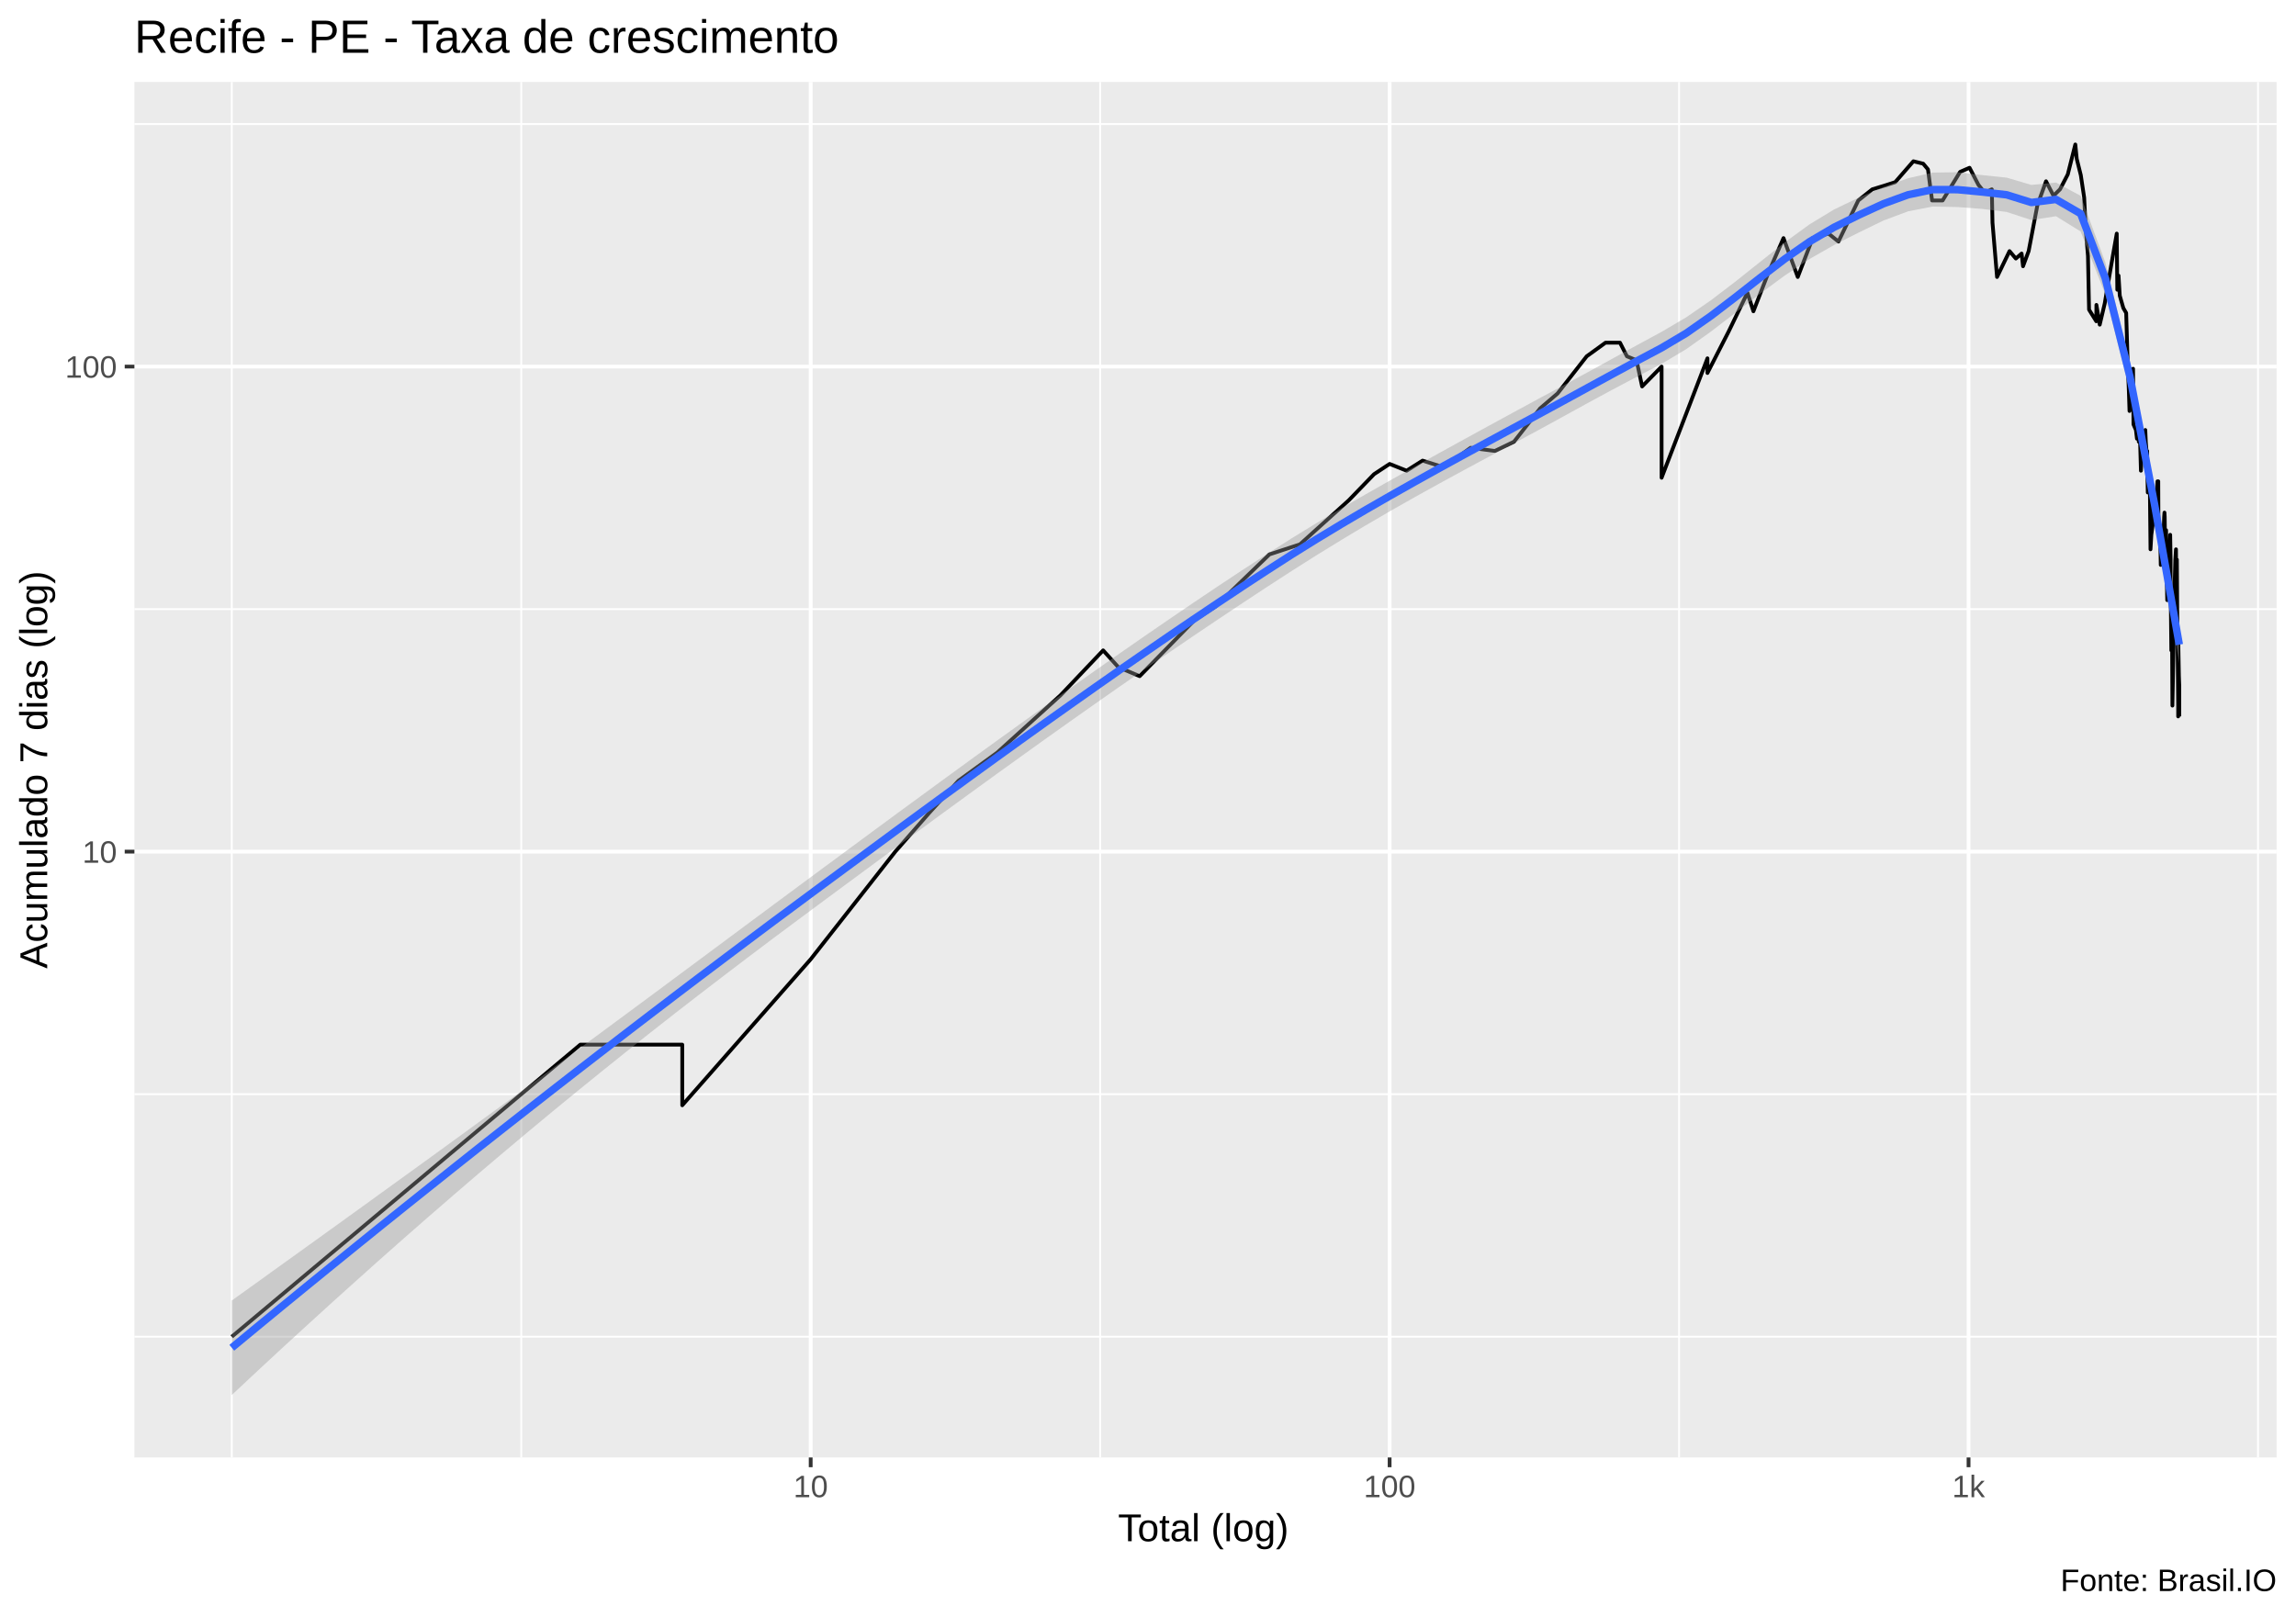
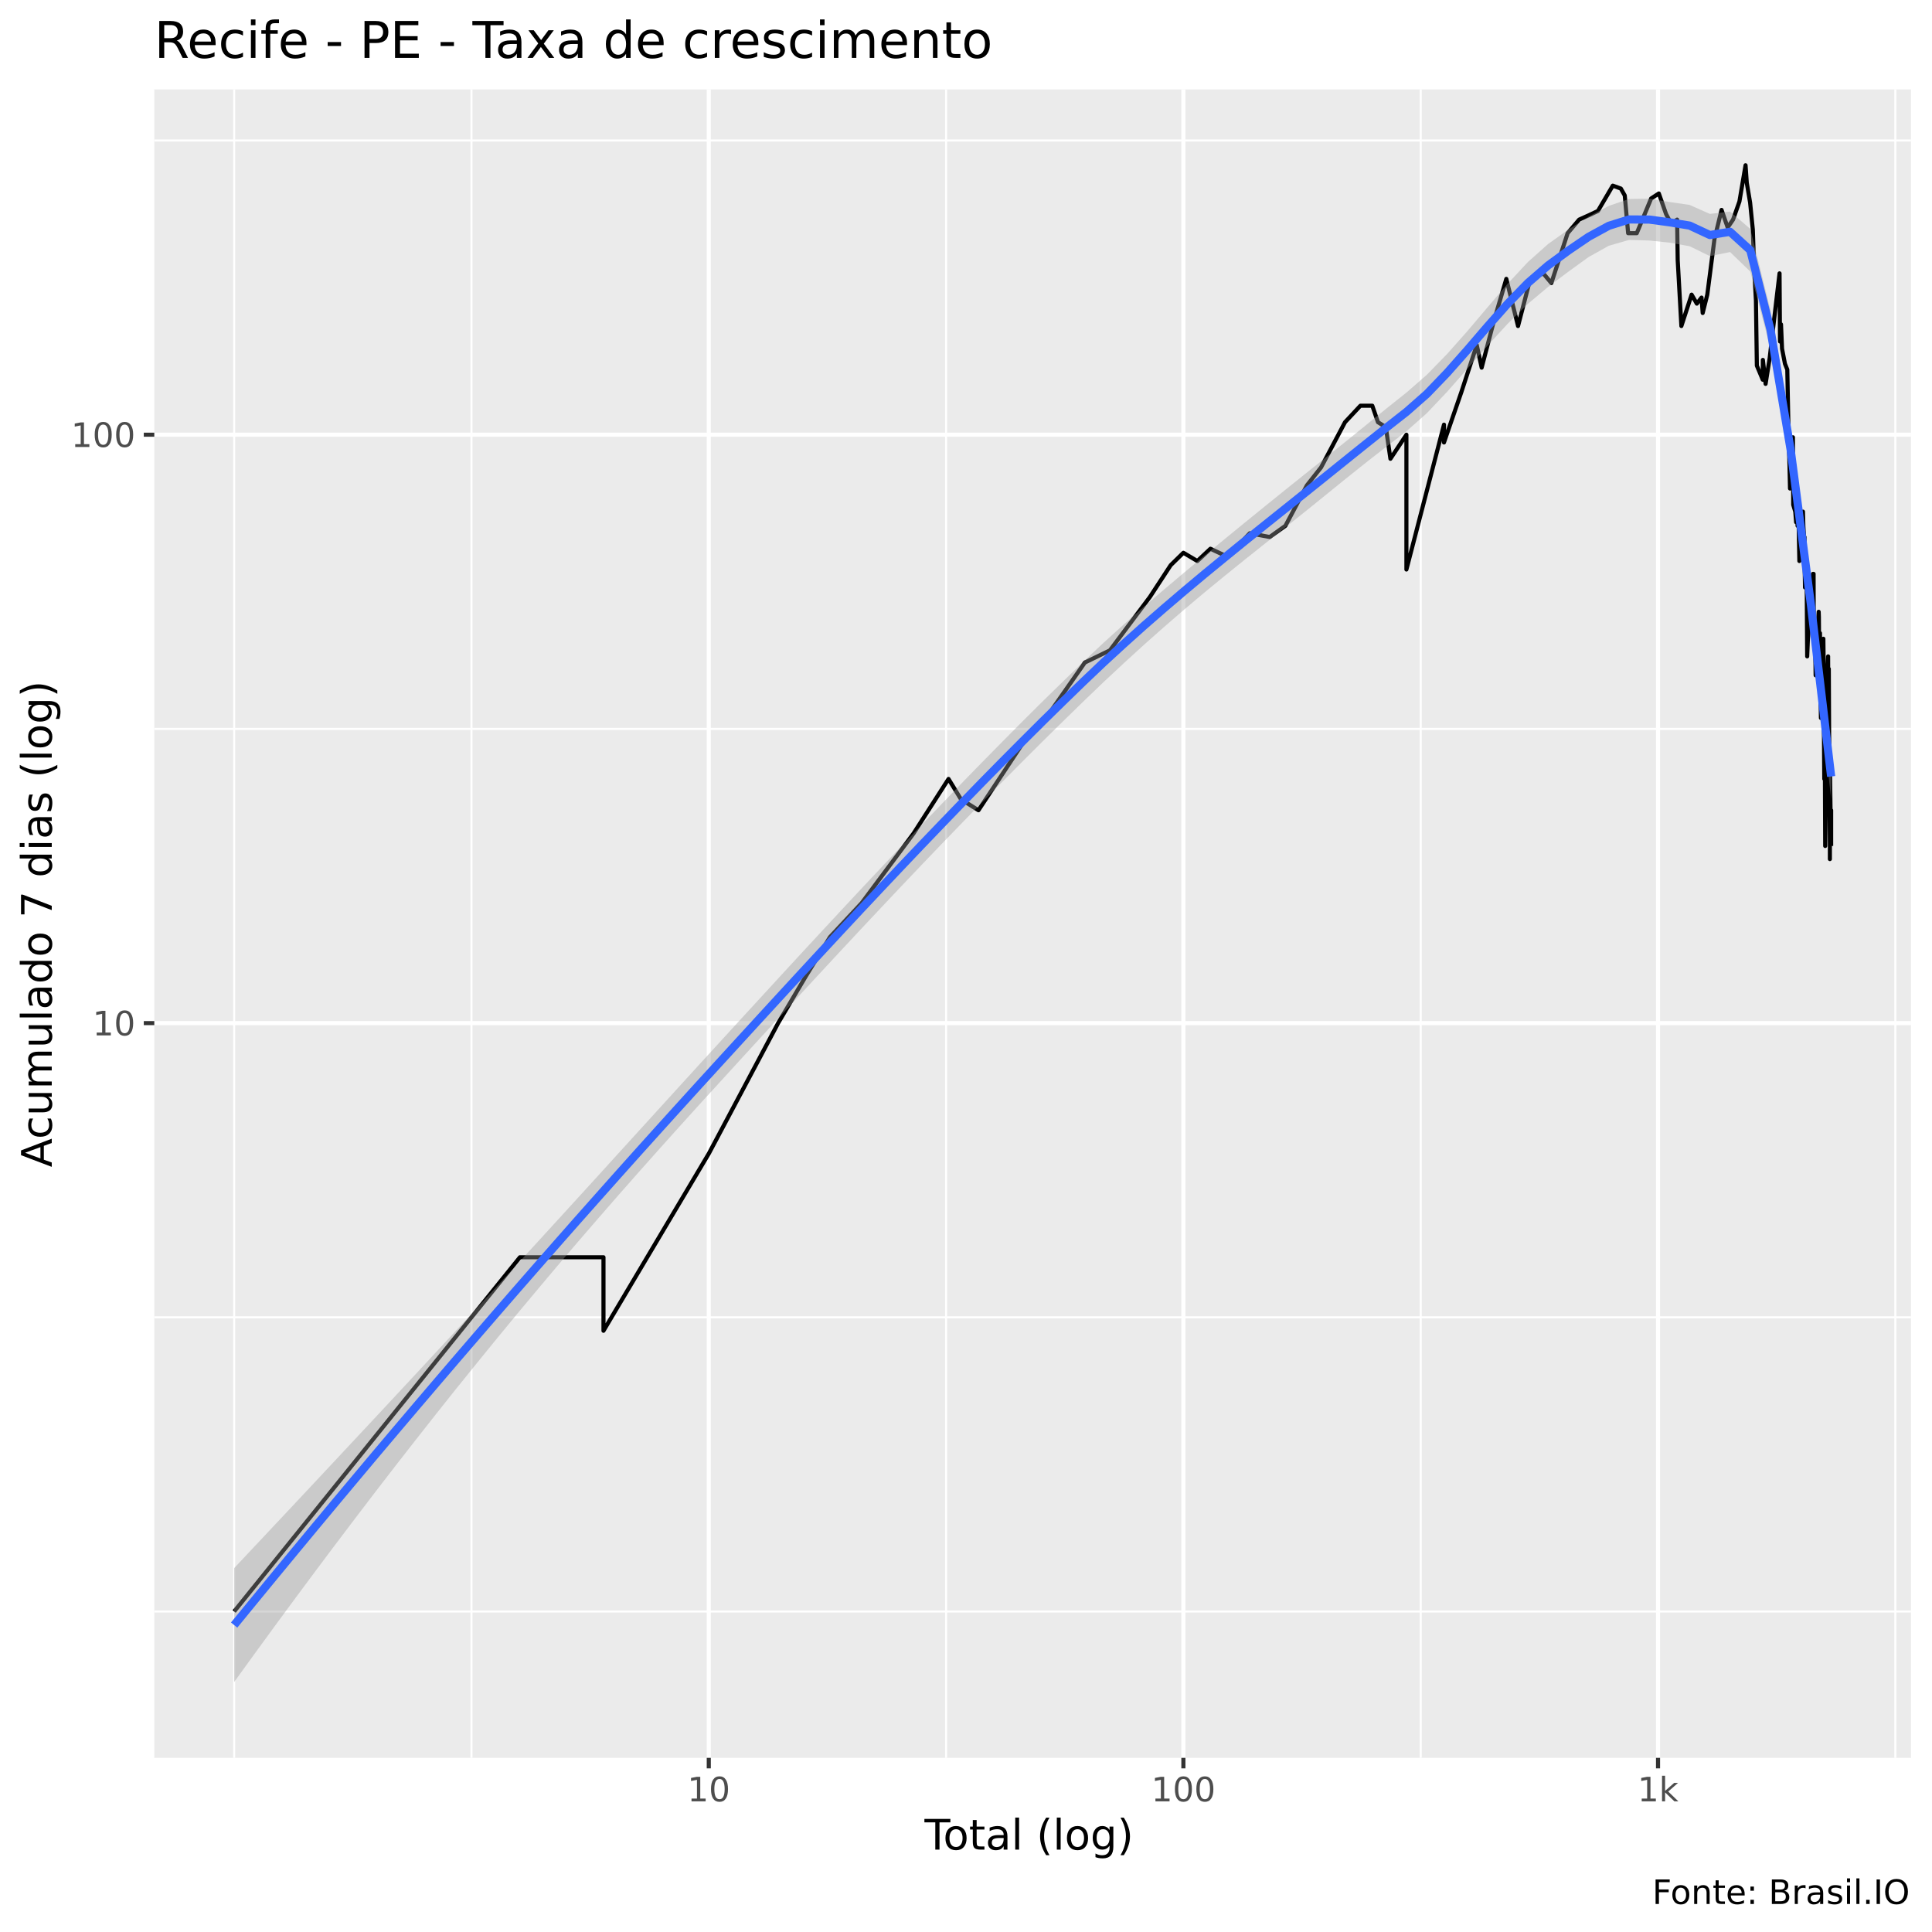
- <svg xmlns="http://www.w3.org/2000/svg" viewBox="0 0 649.50 457.50">
+ <svg xmlns="http://www.w3.org/2000/svg" viewBox="0 0 504.00 504.00">
  <defs>
    <style type="text/css">
    line, polyline, polygon, path, rect, circle {
      fill: none;
      stroke: #000000;
      stroke-linecap: round;
      stroke-linejoin: round;
      stroke-miterlimit: 10.00;
    }
  </style>
  </defs>
  <rect width="100%" height="100%" style="stroke: none; fill: #FFFFFF;" />
-   <rect x="0.00" y="0" width="649.50" height="457.50" style="stroke-width: 1.07; stroke: #FFFFFF; fill: #FFFFFF;" />
+   <rect x="0" y="0.00" width="504.00" height="504.00" style="stroke-width: 1.07; stroke: #FFFFFF; fill: #FFFFFF;" />
  <defs>
-     <clipPath id="cpMzguMDJ8NjQ0LjAyfDQxMi4zOHwyMy4xOQ==">
-       <rect x="38.02" y="23.19" width="606.00" height="389.19" />
+     <clipPath id="cpNDAuMjV8NDk4LjUyfDQ1OC41N3wyMy4zMw==">
+       <rect x="40.25" y="23.33" width="458.27" height="435.24" />
    </clipPath>
  </defs>
-   <rect x="38.02" y="23.19" width="606.00" height="389.19" style="stroke-width: 1.07; stroke: none; fill: #EBEBEB;" clip-path="url(#cpMzguMDJ8NjQ0LjAyfDQxMi4zOHwyMy4xOQ==)" />
-   <polyline points="38.02,378.20 644.02,378.20 " style="stroke-width: 0.53; stroke: #FFFFFF; stroke-linecap: butt;" clip-path="url(#cpMzguMDJ8NjQ0LjAyfDQxMi4zOHwyMy4xOQ==)" />
-   <polyline points="38.02,309.58 644.02,309.58 " style="stroke-width: 0.53; stroke: #FFFFFF; stroke-linecap: butt;" clip-path="url(#cpMzguMDJ8NjQ0LjAyfDQxMi4zOHwyMy4xOQ==)" />
-   <polyline points="38.02,172.34 644.02,172.34 " style="stroke-width: 0.53; stroke: #FFFFFF; stroke-linecap: butt;" clip-path="url(#cpMzguMDJ8NjQ0LjAyfDQxMi4zOHwyMy4xOQ==)" />
-   <polyline points="38.02,35.10 644.02,35.10 " style="stroke-width: 0.53; stroke: #FFFFFF; stroke-linecap: butt;" clip-path="url(#cpMzguMDJ8NjQ0LjAyfDQxMi4zOHwyMy4xOQ==)" />
-   <polyline points="65.57,412.38 65.57,23.19 " style="stroke-width: 0.53; stroke: #FFFFFF; stroke-linecap: butt;" clip-path="url(#cpMzguMDJ8NjQ0LjAyfDQxMi4zOHwyMy4xOQ==)" />
-   <polyline points="147.45,412.38 147.45,23.19 " style="stroke-width: 0.53; stroke: #FFFFFF; stroke-linecap: butt;" clip-path="url(#cpMzguMDJ8NjQ0LjAyfDQxMi4zOHwyMy4xOQ==)" />
-   <polyline points="311.22,412.38 311.22,23.19 " style="stroke-width: 0.53; stroke: #FFFFFF; stroke-linecap: butt;" clip-path="url(#cpMzguMDJ8NjQ0LjAyfDQxMi4zOHwyMy4xOQ==)" />
-   <polyline points="474.98,412.38 474.98,23.19 " style="stroke-width: 0.53; stroke: #FFFFFF; stroke-linecap: butt;" clip-path="url(#cpMzguMDJ8NjQ0LjAyfDQxMi4zOHwyMy4xOQ==)" />
-   <polyline points="638.75,412.38 638.75,23.19 " style="stroke-width: 0.53; stroke: #FFFFFF; stroke-linecap: butt;" clip-path="url(#cpMzguMDJ8NjQ0LjAyfDQxMi4zOHwyMy4xOQ==)" />
-   <polyline points="38.02,240.96 644.02,240.96 " style="stroke-width: 1.07; stroke: #FFFFFF; stroke-linecap: butt;" clip-path="url(#cpMzguMDJ8NjQ0LjAyfDQxMi4zOHwyMy4xOQ==)" />
-   <polyline points="38.02,103.72 644.02,103.72 " style="stroke-width: 1.07; stroke: #FFFFFF; stroke-linecap: butt;" clip-path="url(#cpMzguMDJ8NjQ0LjAyfDQxMi4zOHwyMy4xOQ==)" />
-   <polyline points="229.33,412.38 229.33,23.19 " style="stroke-width: 1.07; stroke: #FFFFFF; stroke-linecap: butt;" clip-path="url(#cpMzguMDJ8NjQ0LjAyfDQxMi4zOHwyMy4xOQ==)" />
-   <polyline points="393.10,412.38 393.10,23.19 " style="stroke-width: 1.07; stroke: #FFFFFF; stroke-linecap: butt;" clip-path="url(#cpMzguMDJ8NjQ0LjAyfDQxMi4zOHwyMy4xOQ==)" />
-   <polyline points="556.87,412.38 556.87,23.19 " style="stroke-width: 1.07; stroke: #FFFFFF; stroke-linecap: butt;" clip-path="url(#cpMzguMDJ8NjQ0LjAyfDQxMi4zOHwyMy4xOQ==)" />
-   <polyline points="65.57,378.20 114.87,336.89 143.70,312.72 164.16,295.57 164.16,295.57 164.16,295.57 164.16,295.57 180.04,295.57 193.00,295.57 193.00,312.72 229.33,271.41 253.26,240.96 262.76,230.09 271.14,220.90 282.10,212.94 299.98,196.74 312.06,184.01 316.37,188.78 322.39,191.31 337.87,175.48 343.80,171.63 359.10,156.86 367.73,154.02 381.54,141.56 388.70,134.16 393.10,131.26 397.91,133.18 402.42,130.32 408.40,132.21 416.01,126.70 422.88,127.59 428.28,124.98 435.69,115.54 440.60,111.34 448.85,100.81 454.17,96.96 458.27,96.96 460.23,100.81 462.95,101.95 464.53,109.34 470.04,103.72 470.04,120.07 470.04,135.17 483.01,101.38 483.01,105.53 488.98,93.85 494.32,82.82 496.01,88.08 500.07,77.60 504.52,67.37 508.56,78.37 512.78,67.37 517.26,66.09 520.06,68.35 525.68,56.72 529.65,53.56 533.01,52.54 536.12,51.54 541.26,45.63 544.04,46.31 545.39,47.92 546.55,56.72 549.53,56.72 554.48,48.63 557.15,47.46 559.66,52.29 561.28,54.33 562.41,54.07 563.45,53.56 563.64,63.00 564.93,78.37 568.46,71.05 570.25,73.15 571.88,71.74 572.28,75.33 573.87,71.05 576.34,58.09 578.79,51.29 580.90,55.38 582.75,53.56 584.94,49.34 587.07,40.88 587.48,44.96 588.63,49.58 589.58,55.91 590.03,64.84 590.65,72.44 590.96,87.62 593.00,90.90 593.04,86.27 593.98,91.86 595.40,85.83 596.38,79.95 597.92,71.05 598.79,66.09 598.95,81.98 599.30,77.98 599.65,83.66 600.66,87.17 601.46,88.54 601.88,102.54 602.22,110.66 602.40,116.28 602.44,109.34 603.41,104.32 603.52,120.07 604.22,121.66 604.51,124.13 604.95,121.66 605.02,124.98 605.23,119.29 605.63,133.18 606.06,124.98 606.87,121.66 607.01,124.98 607.29,128.48 607.40,127.59 607.43,132.21 607.57,139.35 608.13,135.17 608.34,155.42 608.58,151.31 608.92,148.72 609.09,146.23 609.16,145.03 609.47,139.35 609.94,141.56 610.31,136.18 610.54,136.18 610.58,146.23 610.64,150.00 610.74,148.72 611.04,148.72 611.24,159.84 611.67,156.86 612.00,152.65 612.20,146.23 612.29,145.03 612.36,146.23 612.46,154.02 612.75,150.00 612.91,161.39 613.07,169.80 613.39,162.98 613.46,164.61 613.59,161.39 613.91,151.31 614.03,158.33 614.03,166.29 614.10,171.63 614.23,184.01 614.35,179.59 614.45,181.76 614.54,199.64 614.89,181.76 615.11,168.02 615.36,158.33 615.55,155.42 615.58,159.84 615.67,159.84 615.80,158.33 615.89,171.63 615.98,179.59 616.17,199.64 616.17,202.70 616.20,181.76 616.38,191.31 616.48,193.96 616.48,202.70 " style="stroke-width: 1.07; stroke-linecap: butt;" clip-path="url(#cpMzguMDJ8NjQ0LjAyfDQxMi4zOHwyMy4xOQ==)" />
-   <polygon points="65.57,367.96 72.54,362.96 79.51,357.94 86.49,352.93 93.46,347.91 100.44,342.88 107.41,337.84 114.38,332.80 121.36,327.75 128.33,322.69 135.30,317.61 142.28,312.53 149.25,307.43 156.22,302.32 163.20,297.19 170.17,292.05 177.14,286.90 184.12,281.74 191.09,276.56 198.06,271.39 205.04,266.20 212.01,261.02 218.98,255.85 225.96,250.68 232.93,245.52 239.91,240.37 246.88,235.22 253.85,230.09 260.83,224.98 267.80,219.88 274.77,214.80 281.75,209.75 288.72,204.73 295.69,199.73 302.67,194.77 309.64,189.84 316.61,184.96 323.59,180.11 330.56,175.32 337.53,170.58 344.51,165.89 351.48,161.27 358.46,156.72 365.43,152.28 372.40,148.01 379.38,143.87 386.35,139.84 393.32,135.88 400.30,131.97 407.27,128.10 414.24,124.26 421.22,120.44 428.19,116.64 435.16,112.86 442.14,109.11 449.11,105.33 456.08,101.50 463.06,97.66 470.03,93.89 477.00,89.78 483.98,84.96 490.95,79.65 497.93,74.08 504.90,68.56 511.87,63.49 518.85,59.26 525.82,55.91 532.79,52.91 539.77,50.43 546.74,48.83 553.71,48.73 560.69,49.54 567.66,50.26 574.63,52.32 581.61,51.65 588.58,55.41 595.55,74.19 602.53,102.29 609.50,139.40 616.48,177.12 616.48,187.66 609.50,146.15 602.53,110.84 595.55,83.24 588.58,65.49 581.61,61.18 574.63,62.26 567.66,59.97 560.69,59.10 553.71,58.58 546.74,58.44 539.77,59.79 532.79,62.40 525.82,65.79 518.85,69.31 511.87,73.29 504.90,77.94 497.93,83.07 490.95,88.47 483.98,93.83 477.00,98.79 470.03,102.95 463.06,106.59 456.08,110.28 449.11,114.05 442.14,117.89 435.16,121.71 428.19,125.46 421.22,129.20 414.24,132.95 407.27,136.75 400.30,140.61 393.32,144.57 386.35,148.64 379.38,152.82 372.40,157.11 365.43,161.52 358.46,166.04 351.48,170.64 344.51,175.28 337.53,179.98 330.56,184.73 323.59,189.52 316.61,194.35 309.64,199.23 302.67,204.15 295.69,209.11 288.72,214.11 281.75,219.13 274.77,224.19 267.80,229.27 260.83,234.37 253.85,239.49 246.88,244.63 239.91,249.77 232.93,254.93 225.96,260.10 218.98,265.30 212.01,270.55 205.04,275.85 198.06,281.20 191.09,286.60 184.12,292.06 177.14,297.59 170.17,303.18 163.20,308.83 156.22,314.55 149.25,320.34 142.28,326.19 135.30,332.11 128.33,338.10 121.36,344.14 114.38,350.25 107.41,356.42 100.44,362.66 93.46,368.95 86.49,375.30 79.51,381.70 72.54,388.17 65.57,394.69 " style="stroke-width: 0.00; stroke: none; fill: #999999; fill-opacity: 0.40;" clip-path="url(#cpMzguMDJ8NjQ0LjAyfDQxMi4zOHwyMy4xOQ==)" />
-   <polyline points="65.57,367.96 72.54,362.96 79.51,357.94 86.49,352.93 93.46,347.91 100.44,342.88 107.41,337.84 114.38,332.80 121.36,327.75 128.33,322.69 135.30,317.61 142.28,312.53 149.25,307.43 156.22,302.32 163.20,297.19 170.17,292.05 177.14,286.90 184.12,281.74 191.09,276.56 198.06,271.39 205.04,266.20 212.01,261.02 218.98,255.85 225.96,250.68 232.93,245.52 239.91,240.37 246.88,235.22 253.85,230.09 260.83,224.98 267.80,219.88 274.77,214.80 281.75,209.75 288.72,204.73 295.69,199.73 302.67,194.77 309.64,189.84 316.61,184.96 323.59,180.11 330.56,175.32 337.53,170.58 344.51,165.89 351.48,161.27 358.46,156.72 365.43,152.28 372.40,148.01 379.38,143.87 386.35,139.84 393.32,135.88 400.30,131.97 407.27,128.10 414.24,124.26 421.22,120.44 428.19,116.64 435.16,112.86 442.14,109.11 449.11,105.33 456.08,101.50 463.06,97.66 470.03,93.89 477.00,89.78 483.98,84.96 490.95,79.65 497.93,74.08 504.90,68.56 511.87,63.49 518.85,59.26 525.82,55.91 532.79,52.91 539.77,50.43 546.74,48.83 553.71,48.73 560.69,49.54 567.66,50.26 574.63,52.32 581.61,51.65 588.58,55.41 595.55,74.19 602.53,102.29 609.50,139.40 616.48,177.12 " style="stroke-width: 2.13; stroke: none;" clip-path="url(#cpMzguMDJ8NjQ0LjAyfDQxMi4zOHwyMy4xOQ==)" />
-   <polyline points="616.48,187.66 609.50,146.15 602.53,110.84 595.55,83.24 588.58,65.49 581.61,61.18 574.63,62.26 567.66,59.97 560.69,59.10 553.71,58.58 546.74,58.44 539.77,59.79 532.79,62.40 525.82,65.79 518.85,69.31 511.87,73.29 504.90,77.94 497.93,83.07 490.95,88.47 483.98,93.83 477.00,98.79 470.03,102.95 463.06,106.59 456.08,110.28 449.11,114.05 442.14,117.89 435.16,121.71 428.19,125.46 421.22,129.20 414.24,132.95 407.27,136.75 400.30,140.61 393.32,144.57 386.35,148.64 379.38,152.82 372.40,157.11 365.43,161.52 358.46,166.04 351.48,170.64 344.51,175.28 337.53,179.98 330.56,184.73 323.59,189.52 316.61,194.35 309.64,199.23 302.67,204.15 295.69,209.11 288.72,214.11 281.75,219.13 274.77,224.19 267.80,229.27 260.83,234.37 253.85,239.49 246.88,244.63 239.91,249.77 232.93,254.93 225.96,260.10 218.98,265.30 212.01,270.55 205.04,275.85 198.06,281.20 191.09,286.60 184.12,292.06 177.14,297.59 170.17,303.18 163.20,308.83 156.22,314.55 149.25,320.34 142.28,326.19 135.30,332.11 128.33,338.10 121.36,344.14 114.38,350.25 107.41,356.42 100.44,362.66 93.46,368.95 86.49,375.30 79.51,381.70 72.54,388.17 65.57,394.69 " style="stroke-width: 2.13; stroke: none;" clip-path="url(#cpMzguMDJ8NjQ0LjAyfDQxMi4zOHwyMy4xOQ==)" />
-   <polyline points="65.57,381.33 72.54,375.56 79.51,369.82 86.49,364.11 93.46,358.43 100.44,352.77 107.41,347.13 114.38,341.53 121.36,335.95 128.33,330.39 135.30,324.86 142.28,319.36 149.25,313.89 156.22,308.44 163.20,303.01 170.17,297.62 177.14,292.24 184.12,286.90 191.09,281.58 198.06,276.29 205.04,271.03 212.01,265.79 218.98,260.57 225.96,255.39 232.93,250.22 239.91,245.07 246.88,239.93 253.85,234.79 260.83,229.67 267.80,224.57 274.77,219.50 281.75,214.44 288.72,209.42 295.69,204.42 302.67,199.46 309.64,194.54 316.61,189.65 323.59,184.82 330.56,180.02 337.53,175.28 344.51,170.59 351.48,165.95 358.46,161.38 365.43,156.90 372.40,152.56 379.38,148.34 386.35,144.24 393.32,140.23 400.30,136.29 407.27,132.42 414.24,128.60 421.22,124.82 428.19,121.05 435.16,117.29 442.14,113.50 449.11,109.69 456.08,105.89 463.06,102.12 470.03,98.42 477.00,94.28 483.98,89.39 490.95,84.06 497.93,78.57 504.90,73.25 511.87,68.39 518.85,64.29 525.82,60.85 532.79,57.65 539.77,55.11 546.74,53.64 553.71,53.66 560.69,54.32 567.66,55.12 574.63,57.29 581.61,56.42 588.58,60.45 595.55,78.72 602.53,106.57 609.50,142.77 616.48,182.39 " style="stroke-width: 2.13; stroke: #3366FF; stroke-linecap: butt;" clip-path="url(#cpMzguMDJ8NjQ0LjAyfDQxMi4zOHwyMy4xOQ==)" />
+   <rect x="40.25" y="23.33" width="458.27" height="435.24" style="stroke-width: 1.07; stroke: none; fill: #EBEBEB;" clip-path="url(#cpNDAuMjV8NDk4LjUyfDQ1OC41N3wyMy4zMw==)" />
+   <polyline points="40.25,420.39 498.52,420.39 " style="stroke-width: 0.53; stroke: #FFFFFF; stroke-linecap: butt;" clip-path="url(#cpNDAuMjV8NDk4LjUyfDQ1OC41N3wyMy4zMw==)" />
+   <polyline points="40.25,343.65 498.52,343.65 " style="stroke-width: 0.53; stroke: #FFFFFF; stroke-linecap: butt;" clip-path="url(#cpNDAuMjV8NDk4LjUyfDQ1OC41N3wyMy4zMw==)" />
+   <polyline points="40.25,190.15 498.52,190.15 " style="stroke-width: 0.53; stroke: #FFFFFF; stroke-linecap: butt;" clip-path="url(#cpNDAuMjV8NDk4LjUyfDQ1OC41N3wyMy4zMw==)" />
+   <polyline points="40.25,36.65 498.52,36.65 " style="stroke-width: 0.53; stroke: #FFFFFF; stroke-linecap: butt;" clip-path="url(#cpNDAuMjV8NDk4LjUyfDQ1OC41N3wyMy4zMw==)" />
+   <polyline points="61.08,458.57 61.08,23.33 " style="stroke-width: 0.53; stroke: #FFFFFF; stroke-linecap: butt;" clip-path="url(#cpNDAuMjV8NDk4LjUyfDQ1OC41N3wyMy4zMw==)" />
+   <polyline points="122.99,458.57 122.99,23.33 " style="stroke-width: 0.53; stroke: #FFFFFF; stroke-linecap: butt;" clip-path="url(#cpNDAuMjV8NDk4LjUyfDQ1OC41N3wyMy4zMw==)" />
+   <polyline points="246.81,458.57 246.81,23.33 " style="stroke-width: 0.53; stroke: #FFFFFF; stroke-linecap: butt;" clip-path="url(#cpNDAuMjV8NDk4LjUyfDQ1OC41N3wyMy4zMw==)" />
+   <polyline points="370.62,458.57 370.62,23.33 " style="stroke-width: 0.53; stroke: #FFFFFF; stroke-linecap: butt;" clip-path="url(#cpNDAuMjV8NDk4LjUyfDQ1OC41N3wyMy4zMw==)" />
+   <polyline points="494.44,458.57 494.44,23.33 " style="stroke-width: 0.53; stroke: #FFFFFF; stroke-linecap: butt;" clip-path="url(#cpNDAuMjV8NDk4LjUyfDQ1OC41N3wyMy4zMw==)" />
+   <polyline points="40.25,266.90 498.52,266.90 " style="stroke-width: 1.07; stroke: #FFFFFF; stroke-linecap: butt;" clip-path="url(#cpNDAuMjV8NDk4LjUyfDQ1OC41N3wyMy4zMw==)" />
+   <polyline points="40.25,113.40 498.52,113.40 " style="stroke-width: 1.07; stroke: #FFFFFF; stroke-linecap: butt;" clip-path="url(#cpNDAuMjV8NDk4LjUyfDQ1OC41N3wyMy4zMw==)" />
+   <polyline points="184.90,458.57 184.90,23.33 " style="stroke-width: 1.07; stroke: #FFFFFF; stroke-linecap: butt;" clip-path="url(#cpNDAuMjV8NDk4LjUyfDQ1OC41N3wyMy4zMw==)" />
+   <polyline points="308.71,458.57 308.71,23.33 " style="stroke-width: 1.07; stroke: #FFFFFF; stroke-linecap: butt;" clip-path="url(#cpNDAuMjV8NDk4LjUyfDQ1OC41N3wyMy4zMw==)" />
+   <polyline points="432.53,458.57 432.53,23.33 " style="stroke-width: 1.07; stroke: #FFFFFF; stroke-linecap: butt;" clip-path="url(#cpNDAuMjV8NDk4LjUyfDQ1OC41N3wyMy4zMw==)" />
+   <polyline points="61.08,420.39 98.36,374.19 120.16,347.16 135.63,327.98 135.63,327.98 135.63,327.98 135.63,327.98 147.63,327.98 157.43,327.98 157.43,347.16 184.90,300.95 202.99,266.90 210.17,254.74 216.51,244.46 224.80,235.56 238.31,217.43 247.44,203.20 250.70,208.53 255.25,211.37 266.96,193.66 271.44,189.36 283.01,172.83 289.54,169.66 299.98,155.72 305.39,147.45 308.71,144.20 312.35,146.35 315.76,143.15 320.28,145.26 326.03,139.11 331.23,140.09 335.32,137.17 340.92,126.63 344.63,121.92 350.87,110.14 354.89,105.84 357.99,105.84 359.47,110.14 361.52,111.43 362.72,119.68 366.89,113.40 366.89,131.69 366.89,148.57 376.69,110.78 376.69,115.43 381.20,102.36 385.24,90.02 386.52,95.91 389.59,84.18 392.95,72.75 396.01,85.05 399.20,72.75 402.59,71.31 404.70,73.84 408.95,60.83 411.95,57.29 414.49,56.15 416.85,55.03 420.73,48.43 422.83,49.19 423.85,50.99 424.73,60.83 426.98,60.83 430.73,51.78 432.74,50.47 434.64,55.87 435.87,58.16 436.72,57.87 437.51,57.29 437.66,67.86 438.62,85.05 441.29,76.86 442.65,79.21 443.88,77.63 444.18,81.65 445.38,76.86 447.25,62.37 449.10,54.76 450.70,59.34 452.10,57.29 453.76,52.58 455.36,43.11 455.68,47.68 456.55,52.85 457.26,59.93 457.60,69.91 458.07,78.42 458.31,95.39 459.85,99.06 459.88,93.89 460.59,100.14 461.66,93.39 462.41,86.81 463.57,76.86 464.23,71.31 464.35,89.09 464.61,84.61 464.88,90.97 465.64,94.89 466.25,96.42 466.56,112.08 466.82,121.16 466.96,127.44 466.99,119.68 467.72,114.07 467.80,131.69 468.33,133.47 468.55,136.23 468.88,133.47 468.93,137.17 469.10,130.82 469.40,146.35 469.72,137.17 470.34,133.47 470.44,137.17 470.66,141.10 470.74,140.09 470.76,145.26 470.87,153.25 471.29,148.57 471.44,171.23 471.63,166.63 471.89,163.73 472.01,160.95 472.07,159.60 472.30,153.25 472.66,155.72 472.94,149.71 473.11,149.71 473.14,160.95 473.19,165.16 473.26,163.73 473.49,163.73 473.64,176.17 473.97,172.83 474.21,168.13 474.36,160.95 474.44,159.60 474.49,160.95 474.56,169.66 474.78,165.16 474.90,177.90 475.02,187.30 475.27,179.68 475.32,181.50 475.41,177.90 475.66,166.63 475.75,174.48 475.75,183.38 475.80,189.36 475.90,203.20 475.99,198.26 476.06,200.68 476.14,220.69 476.40,200.68 476.56,185.31 476.75,174.48 476.90,171.23 476.92,176.17 476.99,176.17 477.08,174.48 477.15,189.36 477.22,198.26 477.36,220.69 477.36,224.11 477.39,200.68 477.53,211.37 477.60,214.33 477.69,211.37 477.69,220.69 " style="stroke-width: 1.07; stroke-linecap: butt;" clip-path="url(#cpNDAuMjV8NDk4LjUyfDQ1OC41N3wyMy4zMw==)" />
+   <polygon points="61.08,409.08 66.36,403.46 71.63,397.85 76.91,392.23 82.18,386.60 87.45,380.97 92.73,375.32 98.00,369.68 103.27,364.02 108.55,358.35 113.82,352.67 119.09,346.97 124.37,341.26 129.64,335.54 134.91,329.80 140.19,324.05 145.46,318.28 150.73,312.51 156.01,306.72 161.28,300.92 166.55,295.13 171.83,289.33 177.10,283.54 182.37,277.76 187.65,271.99 192.92,266.23 198.20,260.48 203.47,254.74 208.74,249.02 214.02,243.32 219.29,237.64 224.56,231.99 229.84,226.37 235.11,220.79 240.38,215.24 245.66,209.73 250.93,204.26 256.20,198.85 261.48,193.49 266.75,188.18 272.02,182.94 277.30,177.78 282.57,172.68 287.84,167.72 293.12,162.94 298.39,158.30 303.67,153.78 308.94,149.34 314.21,144.96 319.49,140.62 324.76,136.31 330.03,132.03 335.31,127.77 340.58,123.55 345.85,119.35 351.13,115.13 356.40,110.86 361.67,106.57 366.95,102.37 372.22,97.76 377.49,92.36 382.77,86.41 388.04,80.18 393.31,74.01 398.59,68.35 403.86,63.65 409.13,59.89 414.41,56.52 419.68,53.71 424.96,51.91 430.23,51.82 435.50,52.69 440.78,53.46 446.05,55.80 451.32,55.19 456.60,59.72 461.87,80.96 467.14,112.89 472.42,154.05 477.69,196.72 477.69,208.41 472.42,161.51 467.14,121.96 461.87,90.99 456.60,70.84 451.32,65.75 446.05,66.81 440.78,64.24 435.50,63.29 430.23,62.74 424.96,62.59 419.68,64.11 414.41,67.06 409.13,70.88 403.86,74.83 398.59,79.26 393.31,84.45 388.04,90.19 382.77,96.23 377.49,102.23 372.22,107.79 366.95,112.46 361.67,116.52 356.40,120.63 351.13,124.84 345.85,129.12 340.58,133.38 335.31,137.58 330.03,141.77 324.76,145.97 319.49,150.23 314.21,154.56 308.94,159.00 303.67,163.56 298.39,168.24 293.12,173.05 287.84,177.98 282.57,183.04 277.30,188.18 272.02,193.38 266.75,198.64 261.48,203.94 256.20,209.30 250.93,214.71 245.66,220.16 240.38,225.67 235.11,231.21 229.84,236.80 224.56,242.42 219.29,248.07 214.02,253.75 208.74,259.46 203.47,265.18 198.20,270.92 192.92,276.68 187.65,282.45 182.37,288.23 177.10,294.06 171.83,299.93 166.55,305.86 161.28,311.84 156.01,317.89 150.73,324.00 145.46,330.18 140.19,336.44 134.91,342.76 129.64,349.16 124.37,355.64 119.09,362.18 113.82,368.80 108.55,375.50 103.27,382.26 98.00,389.09 92.73,396.00 87.45,402.97 82.18,410.00 76.91,417.10 71.63,424.27 66.36,431.50 61.08,438.79 " style="stroke-width: 0.00; stroke: none; fill: #999999; fill-opacity: 0.40;" clip-path="url(#cpNDAuMjV8NDk4LjUyfDQ1OC41N3wyMy4zMw==)" />
+   <polyline points="61.08,409.08 66.36,403.46 71.63,397.85 76.91,392.23 82.18,386.60 87.45,380.97 92.73,375.32 98.00,369.68 103.27,364.02 108.55,358.35 113.82,352.67 119.09,346.97 124.37,341.26 129.64,335.54 134.91,329.80 140.19,324.05 145.46,318.28 150.73,312.51 156.01,306.72 161.28,300.92 166.55,295.13 171.83,289.33 177.10,283.54 182.37,277.76 187.65,271.99 192.92,266.23 198.20,260.48 203.47,254.74 208.74,249.02 214.02,243.32 219.29,237.64 224.56,231.99 229.84,226.37 235.11,220.79 240.38,215.24 245.66,209.73 250.93,204.26 256.20,198.85 261.48,193.49 266.75,188.18 272.02,182.94 277.30,177.78 282.57,172.68 287.84,167.72 293.12,162.94 298.39,158.30 303.67,153.78 308.94,149.34 314.21,144.96 319.49,140.62 324.76,136.31 330.03,132.03 335.31,127.77 340.58,123.55 345.85,119.35 351.13,115.13 356.40,110.86 361.67,106.57 366.95,102.37 372.22,97.76 377.49,92.36 382.77,86.41 388.04,80.18 393.31,74.01 398.59,68.35 403.86,63.65 409.13,59.89 414.41,56.52 419.68,53.71 424.96,51.91 430.23,51.82 435.50,52.69 440.78,53.46 446.05,55.80 451.32,55.19 456.60,59.72 461.87,80.96 467.14,112.89 472.42,154.05 477.69,196.72 " style="stroke-width: 2.13; stroke: none;" clip-path="url(#cpNDAuMjV8NDk4LjUyfDQ1OC41N3wyMy4zMw==)" />
+   <polyline points="477.69,208.41 472.42,161.51 467.14,121.96 461.87,90.99 456.60,70.84 451.32,65.75 446.05,66.81 440.78,64.24 435.50,63.29 430.23,62.74 424.96,62.59 419.68,64.11 414.41,67.06 409.13,70.88 403.86,74.83 398.59,79.26 393.31,84.45 388.04,90.19 382.77,96.23 377.49,102.23 372.22,107.79 366.95,112.46 361.67,116.52 356.40,120.63 351.13,124.84 345.85,129.12 340.58,133.38 335.31,137.58 330.03,141.77 324.76,145.97 319.49,150.23 314.21,154.56 308.94,159.00 303.67,163.56 298.39,168.24 293.12,173.05 287.84,177.98 282.57,183.04 277.30,188.18 272.02,193.38 266.75,198.64 261.48,203.94 256.20,209.30 250.93,214.71 245.66,220.16 240.38,225.67 235.11,231.21 229.84,236.80 224.56,242.42 219.29,248.07 214.02,253.75 208.74,259.46 203.47,265.18 198.20,270.92 192.92,276.68 187.65,282.45 182.37,288.23 177.10,294.06 171.83,299.93 166.55,305.86 161.28,311.84 156.01,317.89 150.73,324.00 145.46,330.18 140.19,336.44 134.91,342.76 129.64,349.16 124.37,355.64 119.09,362.18 113.82,368.80 108.55,375.50 103.27,382.26 98.00,389.09 92.73,396.00 87.45,402.97 82.18,410.00 76.91,417.10 71.63,424.27 66.36,431.50 61.08,438.79 " style="stroke-width: 2.13; stroke: none;" clip-path="url(#cpNDAuMjV8NDk4LjUyfDQ1OC41N3wyMy4zMw==)" />
+   <polyline points="61.08,423.93 66.36,417.48 71.63,411.06 76.91,404.66 82.18,398.30 87.45,391.97 92.73,385.66 98.00,379.38 103.27,373.14 108.55,366.92 113.82,360.74 119.09,354.58 124.37,348.45 129.64,342.35 134.91,336.28 140.19,330.24 145.46,324.23 150.73,318.25 156.01,312.30 161.28,306.38 166.55,300.49 171.83,294.63 177.10,288.80 182.37,283.00 187.65,277.22 192.92,271.46 198.20,265.70 203.47,259.96 208.74,254.24 214.02,248.53 219.29,242.85 224.56,237.20 229.84,231.58 235.11,226.00 240.38,220.45 245.66,214.95 250.93,209.49 256.20,204.07 261.48,198.71 266.75,193.41 272.02,188.16 277.30,182.98 282.57,177.86 287.84,172.85 293.12,168.00 298.39,163.27 303.67,158.67 308.94,154.17 314.21,149.76 319.49,145.43 324.76,141.14 330.03,136.90 335.31,132.68 340.58,128.46 345.85,124.23 351.13,119.98 356.40,115.75 361.67,111.55 366.95,107.41 372.22,102.77 377.49,97.29 382.77,91.32 388.04,85.18 393.31,79.23 398.59,73.81 403.86,69.24 409.13,65.38 414.41,61.79 419.68,58.91 424.96,57.25 430.23,57.28 435.50,57.99 440.78,58.85 446.05,61.31 451.32,60.47 456.60,65.28 461.87,85.98 467.14,117.43 472.42,157.78 477.69,202.56 " style="stroke-width: 2.13; stroke: #3366FF; stroke-linecap: butt;" clip-path="url(#cpNDAuMjV8NDk4LjUyfDQ1OC41N3wyMy4zMw==)" />
  <defs>
-     <clipPath id="cpMC4wMHw2NDkuNTB8NDU3LjUwfDAuMDA=">
-       <rect x="0.00" y="0.00" width="649.50" height="457.50" />
+     <clipPath id="cpMC4wMHw1MDQuMDB8NTA0LjAwfDAuMDA=">
+       <rect x="0.00" y="0.00" width="504.00" height="504.00" />
    </clipPath>
  </defs>
-   <g clip-path="url(#cpMC4wMHw2NDkuNTB8NDU3LjUwfDAuMDA=)">
-     <text x="23.30" y="244.11" style="font-size: 8.80px; fill: #4D4D4D; font-family: Arial;" textLength="9.79px" lengthAdjust="spacingAndGlyphs">10</text>
+   <g clip-path="url(#cpMC4wMHw1MDQuMDB8NTA0LjAwfDAuMDA=)">
+     <text x="24.13" y="270.10" style="font-size: 8.80px; fill: #4D4D4D; font-family: DejaVu Sans;" textLength="11.20px" lengthAdjust="spacingAndGlyphs">10</text>
  </g>
-   <g clip-path="url(#cpMC4wMHw2NDkuNTB8NDU3LjUwfDAuMDA=)">
-     <text x="18.41" y="106.87" style="font-size: 8.80px; fill: #4D4D4D; font-family: Arial;" textLength="14.68px" lengthAdjust="spacingAndGlyphs">100</text>
+   <g clip-path="url(#cpMC4wMHw1MDQuMDB8NTA0LjAwfDAuMDA=)">
+     <text x="18.53" y="116.60" style="font-size: 8.80px; fill: #4D4D4D; font-family: DejaVu Sans;" textLength="16.80px" lengthAdjust="spacingAndGlyphs">100</text>
  </g>
-   <polyline points="35.28,240.96 38.02,240.96 " style="stroke-width: 1.07; stroke: #333333; stroke-linecap: butt;" clip-path="url(#cpMC4wMHw2NDkuNTB8NDU3LjUwfDAuMDA=)" />
-   <polyline points="35.28,103.72 38.02,103.72 " style="stroke-width: 1.07; stroke: #333333; stroke-linecap: butt;" clip-path="url(#cpMC4wMHw2NDkuNTB8NDU3LjUwfDAuMDA=)" />
-   <polyline points="229.33,415.12 229.33,412.38 " style="stroke-width: 1.07; stroke: #333333; stroke-linecap: butt;" clip-path="url(#cpMC4wMHw2NDkuNTB8NDU3LjUwfDAuMDA=)" />
-   <polyline points="393.10,415.12 393.10,412.38 " style="stroke-width: 1.07; stroke: #333333; stroke-linecap: butt;" clip-path="url(#cpMC4wMHw2NDkuNTB8NDU3LjUwfDAuMDA=)" />
-   <polyline points="556.87,415.12 556.87,412.38 " style="stroke-width: 1.07; stroke: #333333; stroke-linecap: butt;" clip-path="url(#cpMC4wMHw2NDkuNTB8NDU3LjUwfDAuMDA=)" />
-   <g clip-path="url(#cpMC4wMHw2NDkuNTB8NDU3LjUwfDAuMDA=)">
-     <text x="224.44" y="423.61" style="font-size: 8.80px; fill: #4D4D4D; font-family: Arial;" textLength="9.79px" lengthAdjust="spacingAndGlyphs">10</text>
+   <polyline points="37.51,266.90 40.25,266.90 " style="stroke-width: 1.07; stroke: #333333; stroke-linecap: butt;" clip-path="url(#cpMC4wMHw1MDQuMDB8NTA0LjAwfDAuMDA=)" />
+   <polyline points="37.51,113.40 40.25,113.40 " style="stroke-width: 1.07; stroke: #333333; stroke-linecap: butt;" clip-path="url(#cpMC4wMHw1MDQuMDB8NTA0LjAwfDAuMDA=)" />
+   <polyline points="184.90,461.31 184.90,458.57 " style="stroke-width: 1.07; stroke: #333333; stroke-linecap: butt;" clip-path="url(#cpMC4wMHw1MDQuMDB8NTA0LjAwfDAuMDA=)" />
+   <polyline points="308.71,461.31 308.71,458.57 " style="stroke-width: 1.07; stroke: #333333; stroke-linecap: butt;" clip-path="url(#cpMC4wMHw1MDQuMDB8NTA0LjAwfDAuMDA=)" />
+   <polyline points="432.53,461.31 432.53,458.57 " style="stroke-width: 1.07; stroke: #333333; stroke-linecap: butt;" clip-path="url(#cpMC4wMHw1MDQuMDB8NTA0LjAwfDAuMDA=)" />
+   <g clip-path="url(#cpMC4wMHw1MDQuMDB8NTA0LjAwfDAuMDA=)">
+     <text x="179.30" y="469.92" style="font-size: 8.80px; fill: #4D4D4D; font-family: DejaVu Sans;" textLength="11.20px" lengthAdjust="spacingAndGlyphs">10</text>
  </g>
-   <g clip-path="url(#cpMC4wMHw2NDkuNTB8NDU3LjUwfDAuMDA=)">
-     <text x="385.76" y="423.61" style="font-size: 8.80px; fill: #4D4D4D; font-family: Arial;" textLength="14.68px" lengthAdjust="spacingAndGlyphs">100</text>
+   <g clip-path="url(#cpMC4wMHw1MDQuMDB8NTA0LjAwfDAuMDA=)">
+     <text x="300.32" y="469.92" style="font-size: 8.80px; fill: #4D4D4D; font-family: DejaVu Sans;" textLength="16.80px" lengthAdjust="spacingAndGlyphs">100</text>
  </g>
-   <g clip-path="url(#cpMC4wMHw2NDkuNTB8NDU3LjUwfDAuMDA=)">
-     <text x="552.22" y="423.61" style="font-size: 8.80px; fill: #4D4D4D; font-family: Arial;" textLength="9.29px" lengthAdjust="spacingAndGlyphs">1k</text>
+   <g clip-path="url(#cpMC4wMHw1MDQuMDB8NTA0LjAwfDAuMDA=)">
+     <text x="427.18" y="469.92" style="font-size: 8.80px; fill: #4D4D4D; font-family: DejaVu Sans;" textLength="10.69px" lengthAdjust="spacingAndGlyphs">1k</text>
  </g>
-   <g clip-path="url(#cpMC4wMHw2NDkuNTB8NDU3LjUwfDAuMDA=)">
-     <text x="316.26" y="436.07" style="font-size: 11.00px; font-family: Arial;" textLength="49.52px" lengthAdjust="spacingAndGlyphs">Total (log)</text>
+   <g clip-path="url(#cpMC4wMHw1MDQuMDB8NTA0LjAwfDAuMDA=)">
+     <text x="241.18" y="482.51" style="font-size: 11.00px; font-family: DejaVu Sans;" textLength="56.41px" lengthAdjust="spacingAndGlyphs">Total (log)</text>
  </g>
-   <g clip-path="url(#cpMC4wMHw2NDkuNTB8NDU3LjUwfDAuMDA=)">
-     <text transform="translate(13.35,274.03) rotate(-90)" style="font-size: 11.00px; font-family: Arial;" textLength="112.50px" lengthAdjust="spacingAndGlyphs">Acumulado 7 dias (log)</text>
+   <g clip-path="url(#cpMC4wMHw1MDQuMDB8NTA0LjAwfDAuMDA=)">
+     <text transform="translate(13.50,304.49) rotate(-90)" style="font-size: 11.00px; font-family: DejaVu Sans;" textLength="127.09px" lengthAdjust="spacingAndGlyphs">Acumulado 7 dias (log)</text>
  </g>
-   <g clip-path="url(#cpMC4wMHw2NDkuNTB8NDU3LjUwfDAuMDA=)">
-     <text x="38.02" y="14.93" style="font-size: 13.20px; font-family: Arial;" textLength="201.00px" lengthAdjust="spacingAndGlyphs">Recife - PE - Taxa de crescimento</text>
+   <g clip-path="url(#cpMC4wMHw1MDQuMDB8NTA0LjAwfDAuMDA=)">
+     <text x="40.25" y="15.10" style="font-size: 13.20px; font-family: DejaVu Sans;" textLength="221.74px" lengthAdjust="spacingAndGlyphs">Recife - PE - Taxa de crescimento</text>
  </g>
-   <g clip-path="url(#cpMC4wMHw2NDkuNTB8NDU3LjUwfDAuMDA=)">
-     <text x="582.89" y="450.17" style="font-size: 8.80px; font-family: Arial;" textLength="61.13px" lengthAdjust="spacingAndGlyphs">Fonte: Brasil.IO</text>
+   <g clip-path="url(#cpMC4wMHw1MDQuMDB8NTA0LjAwfDAuMDA=)">
+     <text x="431.03" y="496.69" style="font-size: 8.80px; font-family: DejaVu Sans;" textLength="67.49px" lengthAdjust="spacingAndGlyphs">Fonte: Brasil.IO</text>
  </g>
</svg>
